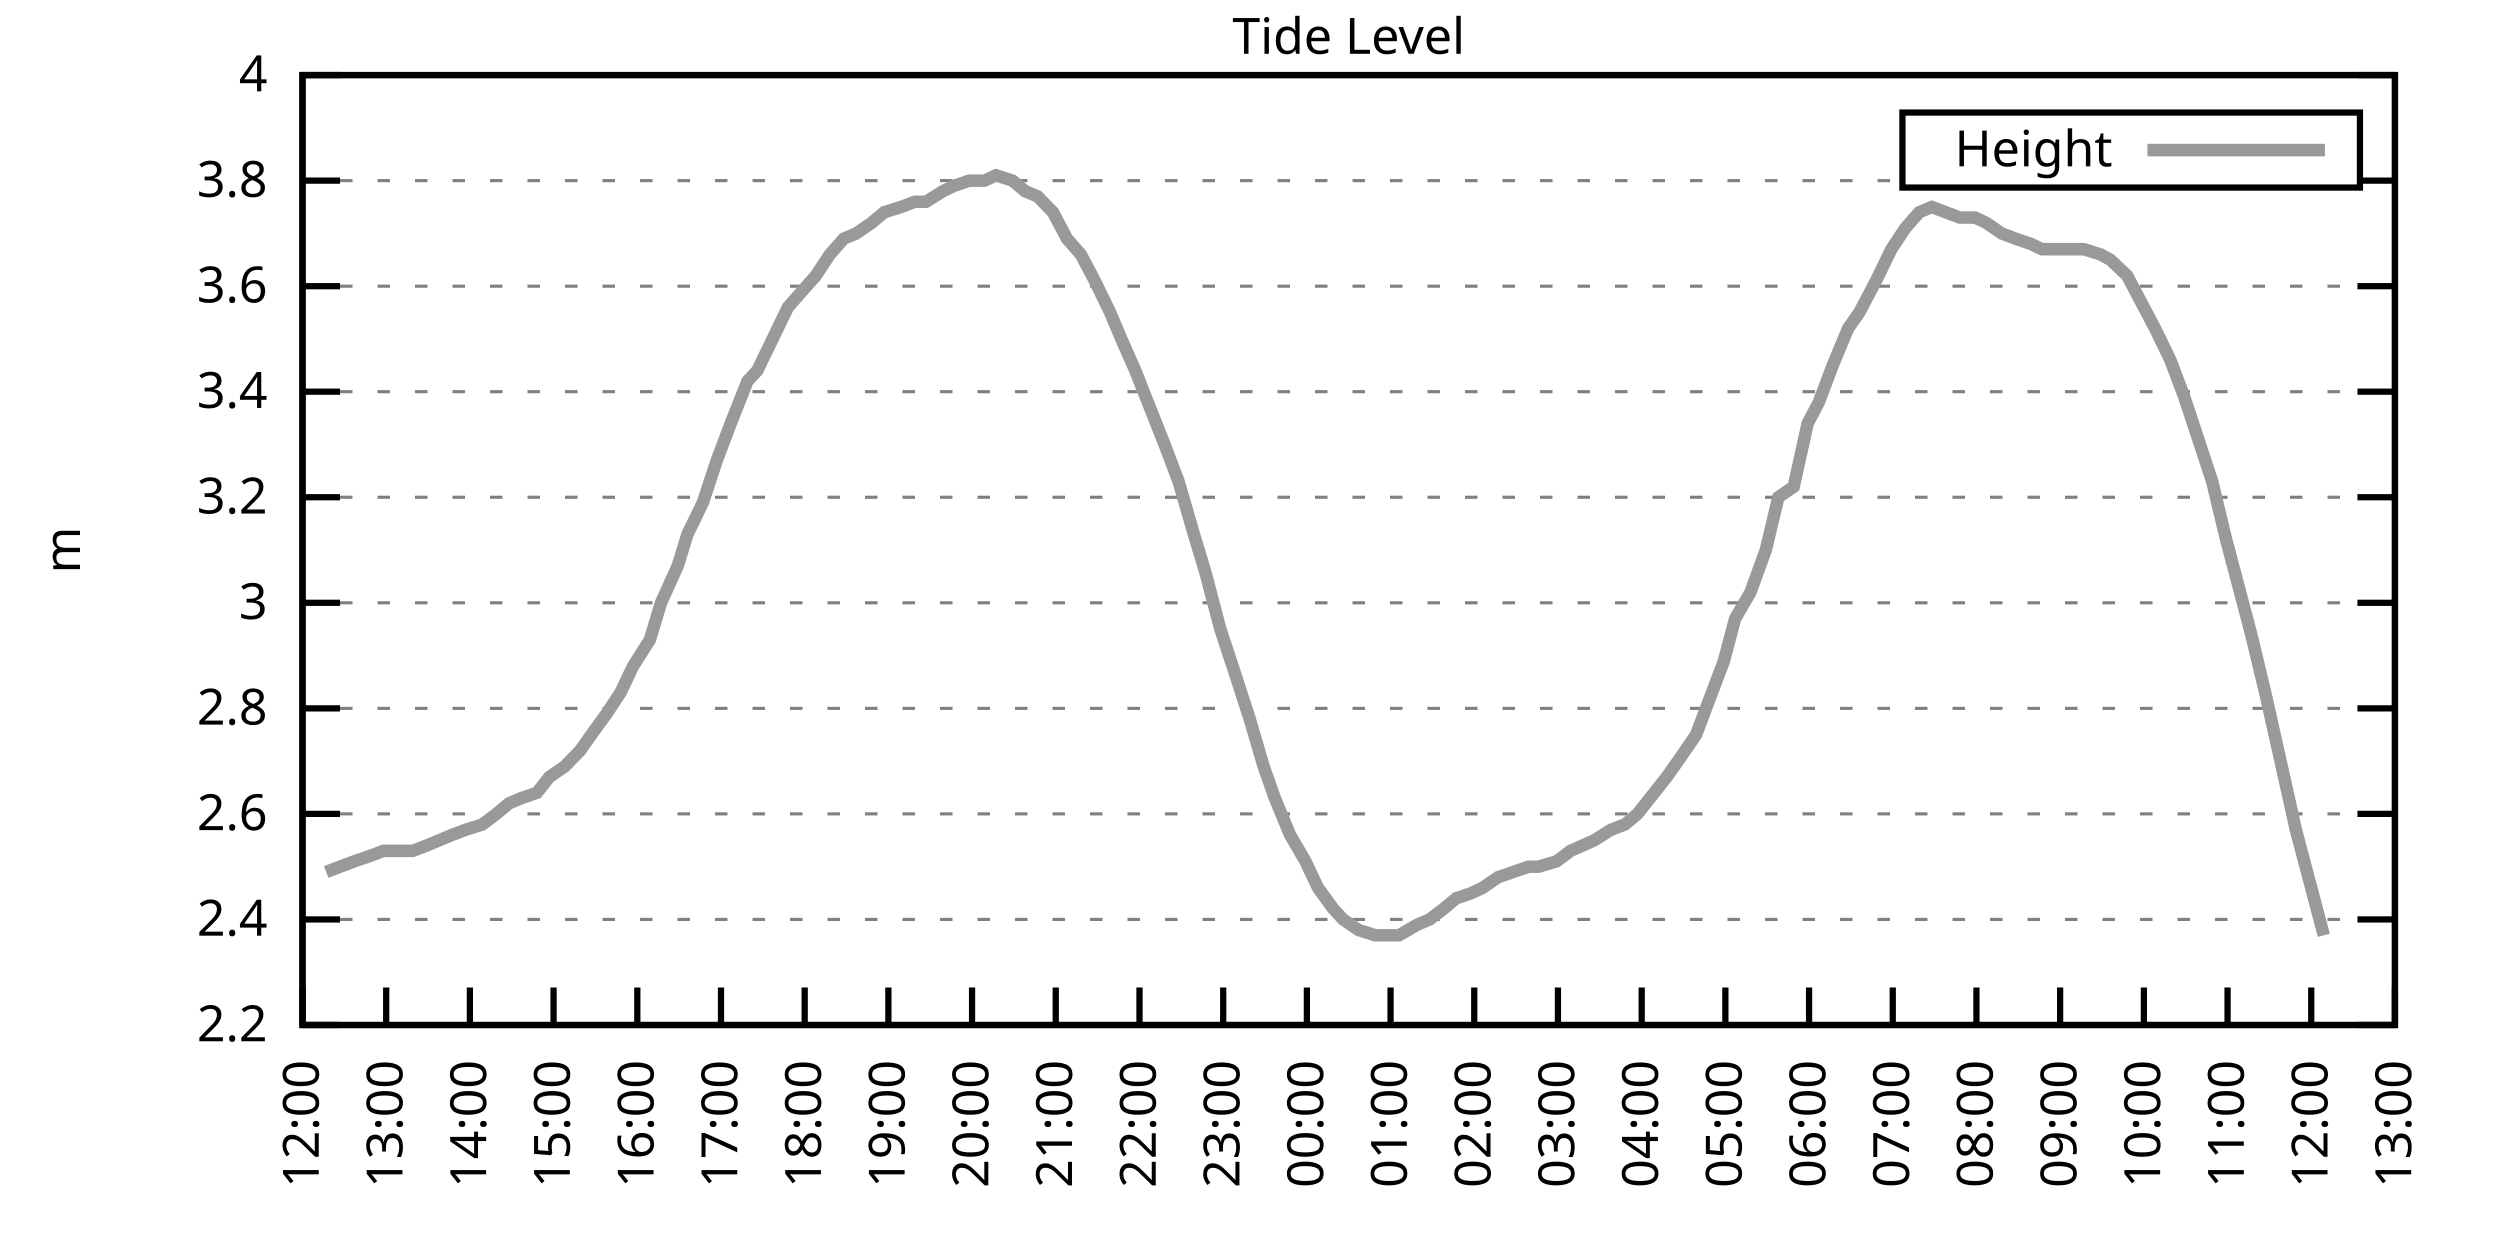
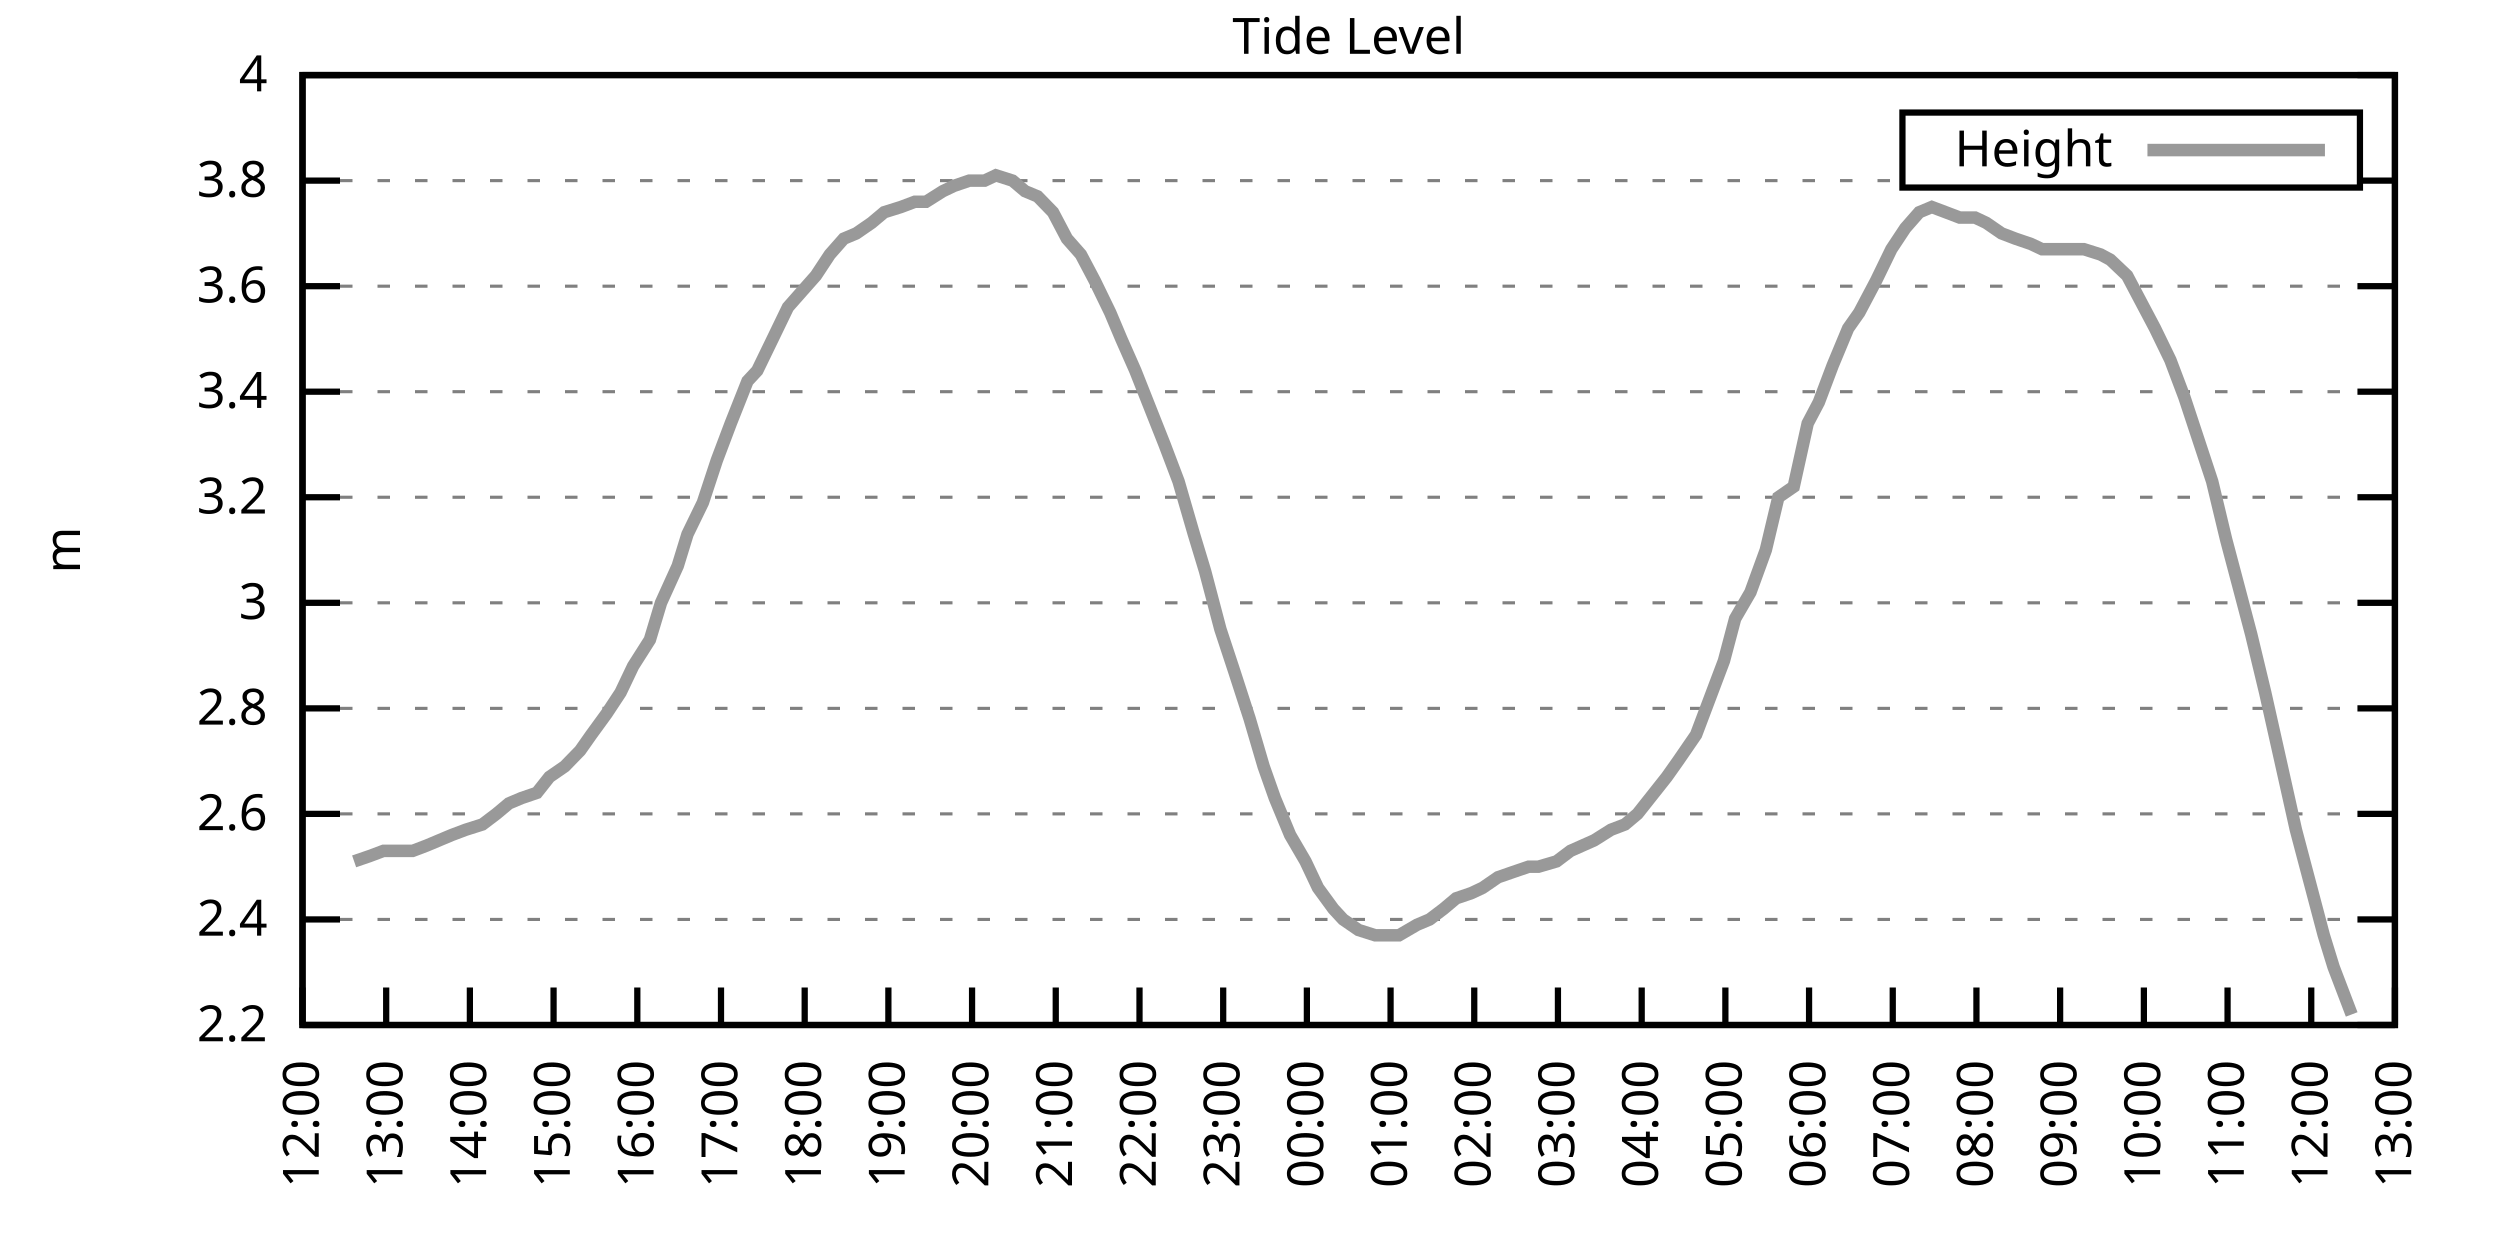
<svg xmlns="http://www.w3.org/2000/svg" xmlns:xlink="http://www.w3.org/1999/xlink" width="400" height="200" viewBox="0 0 400 200">
  <g id="gnuplot_canvas">
    <rect x="0" y="0" width="400" height="200" fill="none" />
    <defs>
      <circle id="gpDot" r="0.5" stroke-width="0.5" stroke="currentColor" />
      <path id="gpPt0" stroke-width="0.333" stroke="currentColor" d="M-1,0 h2 M0,-1 v2" />
      <path id="gpPt1" stroke-width="0.333" stroke="currentColor" d="M-1,-1 L1,1 M1,-1 L-1,1" />
      <path id="gpPt2" stroke-width="0.333" stroke="currentColor" d="M-1,0 L1,0 M0,-1 L0,1 M-1,-1 L1,1 M-1,1 L1,-1" />
      <rect id="gpPt3" stroke-width="0.333" stroke="currentColor" x="-1" y="-1" width="2" height="2" />
      <rect id="gpPt4" stroke-width="0.333" stroke="currentColor" fill="currentColor" x="-1" y="-1" width="2" height="2" />
      <circle id="gpPt5" stroke-width="0.333" stroke="currentColor" cx="0" cy="0" r="1" />
      <use xlink:href="#gpPt5" id="gpPt6" fill="currentColor" stroke="none" />
      <path id="gpPt7" stroke-width="0.333" stroke="currentColor" d="M0,-1.33 L-1.33,0.67 L1.33,0.67 z" />
      <use xlink:href="#gpPt7" id="gpPt8" fill="currentColor" stroke="none" />
      <use xlink:href="#gpPt7" id="gpPt9" stroke="currentColor" transform="rotate(180)" />
      <use xlink:href="#gpPt9" id="gpPt10" fill="currentColor" stroke="none" />
      <use xlink:href="#gpPt3" id="gpPt11" stroke="currentColor" transform="rotate(45)" />
      <use xlink:href="#gpPt11" id="gpPt12" fill="currentColor" stroke="none" />
      <path id="gpPt13" stroke-width="0.333" stroke="currentColor" d="M0,1.330 L1.265,0.411 L0.782,-1.067 L-0.782,-1.076 L-1.265,0.411 z" />
      <use xlink:href="#gpPt13" id="gpPt14" fill="currentColor" stroke="none" />
      <filter id="textbox" filterUnits="objectBoundingBox" x="0" y="0" height="1" width="1">
        <feFlood flood-color="white" flood-opacity="1" result="bgnd" />
        <feComposite in="SourceGraphic" in2="bgnd" operator="atop" />
      </filter>
      <filter id="greybox" filterUnits="objectBoundingBox" x="0" y="0" height="1" width="1">
        <feFlood flood-color="lightgrey" flood-opacity="1" result="grey" />
        <feComposite in="SourceGraphic" in2="grey" operator="atop" />
      </filter>
    </defs>
    <g fill="none" color="white" stroke="currentColor" stroke-width="1.00" stroke-linecap="butt" stroke-linejoin="miter">
</g>
    <g fill="none" color="black" stroke="currentColor" stroke-width="1.00" stroke-linecap="butt" stroke-linejoin="miter">
      <g stroke="none" shape-rendering="crispEdges">
        <polygon fill="rgb(255, 255, 255)" points="48.40,164.00 383.18,164.00 383.18,12.02 48.40,12.02 " />
      </g>
    </g>
    <g fill="none" color="black" stroke="currentColor" stroke-width="1.00" stroke-linecap="butt" stroke-linejoin="miter">
</g>
    <g fill="none" color="black" stroke="black" stroke-width="0.50" stroke-linecap="butt" stroke-linejoin="miter">
</g>
    <g fill="none" color="gray" stroke="currentColor" stroke-width="0.50" stroke-linecap="butt" stroke-linejoin="miter">
      <path stroke="gray" stroke-dasharray="2,4" class="gridline" d="M48.40,164.00 L383.19,164.00  " />
    </g>
    <g fill="none" color="gray" stroke="gray" stroke-width="1.00" stroke-linecap="butt" stroke-linejoin="miter">
</g>
    <g fill="none" color="black" stroke="currentColor" stroke-width="1.00" stroke-linecap="butt" stroke-linejoin="miter">
      <path stroke="black" d="M48.40,164.00 L54.40,164.00 M383.19,164.00 L377.19,164.00  " />
      <g transform="translate(42.80,166.60)" stroke="none" fill="black" font-family="Sans" font-size="8.00" text-anchor="end">
        <text>
          <tspan font-family="Sans"> 2.2</tspan>
        </text>
      </g>
    </g>
    <g fill="none" color="black" stroke="currentColor" stroke-width="1.00" stroke-linecap="butt" stroke-linejoin="miter">
</g>
    <g fill="none" color="black" stroke="black" stroke-width="0.50" stroke-linecap="butt" stroke-linejoin="miter">
</g>
    <g fill="none" color="gray" stroke="currentColor" stroke-width="0.50" stroke-linecap="butt" stroke-linejoin="miter">
      <path stroke="gray" stroke-dasharray="2,4" class="gridline" d="M48.40,147.11 L383.19,147.11  " />
    </g>
    <g fill="none" color="gray" stroke="gray" stroke-width="1.00" stroke-linecap="butt" stroke-linejoin="miter">
</g>
    <g fill="none" color="black" stroke="currentColor" stroke-width="1.00" stroke-linecap="butt" stroke-linejoin="miter">
      <path stroke="black" d="M48.40,147.11 L54.40,147.11 M383.19,147.11 L377.19,147.11  " />
      <g transform="translate(42.80,149.71)" stroke="none" fill="black" font-family="Sans" font-size="8.00" text-anchor="end">
        <text>
          <tspan font-family="Sans"> 2.4</tspan>
        </text>
      </g>
    </g>
    <g fill="none" color="black" stroke="currentColor" stroke-width="1.00" stroke-linecap="butt" stroke-linejoin="miter">
</g>
    <g fill="none" color="black" stroke="black" stroke-width="0.50" stroke-linecap="butt" stroke-linejoin="miter">
</g>
    <g fill="none" color="gray" stroke="currentColor" stroke-width="0.50" stroke-linecap="butt" stroke-linejoin="miter">
      <path stroke="gray" stroke-dasharray="2,4" class="gridline" d="M48.40,130.22 L383.19,130.22  " />
    </g>
    <g fill="none" color="gray" stroke="gray" stroke-width="1.00" stroke-linecap="butt" stroke-linejoin="miter">
</g>
    <g fill="none" color="black" stroke="currentColor" stroke-width="1.00" stroke-linecap="butt" stroke-linejoin="miter">
      <path stroke="black" d="M48.40,130.22 L54.40,130.22 M383.19,130.22 L377.19,130.22  " />
      <g transform="translate(42.80,132.82)" stroke="none" fill="black" font-family="Sans" font-size="8.00" text-anchor="end">
        <text>
          <tspan font-family="Sans"> 2.6</tspan>
        </text>
      </g>
    </g>
    <g fill="none" color="black" stroke="currentColor" stroke-width="1.00" stroke-linecap="butt" stroke-linejoin="miter">
</g>
    <g fill="none" color="black" stroke="black" stroke-width="0.50" stroke-linecap="butt" stroke-linejoin="miter">
</g>
    <g fill="none" color="gray" stroke="currentColor" stroke-width="0.50" stroke-linecap="butt" stroke-linejoin="miter">
      <path stroke="gray" stroke-dasharray="2,4" class="gridline" d="M48.40,113.34 L383.19,113.34  " />
    </g>
    <g fill="none" color="gray" stroke="gray" stroke-width="1.00" stroke-linecap="butt" stroke-linejoin="miter">
</g>
    <g fill="none" color="black" stroke="currentColor" stroke-width="1.00" stroke-linecap="butt" stroke-linejoin="miter">
      <path stroke="black" d="M48.40,113.34 L54.40,113.34 M383.19,113.34 L377.19,113.34  " />
      <g transform="translate(42.80,115.94)" stroke="none" fill="black" font-family="Sans" font-size="8.00" text-anchor="end">
        <text>
          <tspan font-family="Sans"> 2.8</tspan>
        </text>
      </g>
    </g>
    <g fill="none" color="black" stroke="currentColor" stroke-width="1.00" stroke-linecap="butt" stroke-linejoin="miter">
</g>
    <g fill="none" color="black" stroke="black" stroke-width="0.50" stroke-linecap="butt" stroke-linejoin="miter">
</g>
    <g fill="none" color="gray" stroke="currentColor" stroke-width="0.50" stroke-linecap="butt" stroke-linejoin="miter">
      <path stroke="gray" stroke-dasharray="2,4" class="gridline" d="M48.40,96.45 L383.19,96.45  " />
    </g>
    <g fill="none" color="gray" stroke="gray" stroke-width="1.00" stroke-linecap="butt" stroke-linejoin="miter">
</g>
    <g fill="none" color="black" stroke="currentColor" stroke-width="1.00" stroke-linecap="butt" stroke-linejoin="miter">
      <path stroke="black" d="M48.40,96.45 L54.40,96.45 M383.19,96.45 L377.19,96.45  " />
      <g transform="translate(42.80,99.05)" stroke="none" fill="black" font-family="Sans" font-size="8.00" text-anchor="end">
        <text>
          <tspan font-family="Sans"> 3</tspan>
        </text>
      </g>
    </g>
    <g fill="none" color="black" stroke="currentColor" stroke-width="1.00" stroke-linecap="butt" stroke-linejoin="miter">
</g>
    <g fill="none" color="black" stroke="black" stroke-width="0.50" stroke-linecap="butt" stroke-linejoin="miter">
</g>
    <g fill="none" color="gray" stroke="currentColor" stroke-width="0.50" stroke-linecap="butt" stroke-linejoin="miter">
      <path stroke="gray" stroke-dasharray="2,4" class="gridline" d="M48.40,79.56 L383.19,79.56  " />
    </g>
    <g fill="none" color="gray" stroke="gray" stroke-width="1.00" stroke-linecap="butt" stroke-linejoin="miter">
</g>
    <g fill="none" color="black" stroke="currentColor" stroke-width="1.00" stroke-linecap="butt" stroke-linejoin="miter">
      <path stroke="black" d="M48.40,79.56 L54.40,79.56 M383.19,79.56 L377.19,79.56  " />
      <g transform="translate(42.80,82.16)" stroke="none" fill="black" font-family="Sans" font-size="8.00" text-anchor="end">
        <text>
          <tspan font-family="Sans"> 3.2</tspan>
        </text>
      </g>
    </g>
    <g fill="none" color="black" stroke="currentColor" stroke-width="1.00" stroke-linecap="butt" stroke-linejoin="miter">
</g>
    <g fill="none" color="black" stroke="black" stroke-width="0.50" stroke-linecap="butt" stroke-linejoin="miter">
</g>
    <g fill="none" color="gray" stroke="currentColor" stroke-width="0.50" stroke-linecap="butt" stroke-linejoin="miter">
      <path stroke="gray" stroke-dasharray="2,4" class="gridline" d="M48.40,62.67 L383.19,62.67  " />
    </g>
    <g fill="none" color="gray" stroke="gray" stroke-width="1.00" stroke-linecap="butt" stroke-linejoin="miter">
</g>
    <g fill="none" color="black" stroke="currentColor" stroke-width="1.00" stroke-linecap="butt" stroke-linejoin="miter">
      <path stroke="black" d="M48.40,62.67 L54.40,62.67 M383.19,62.67 L377.19,62.67  " />
      <g transform="translate(42.80,65.27)" stroke="none" fill="black" font-family="Sans" font-size="8.00" text-anchor="end">
        <text>
          <tspan font-family="Sans"> 3.4</tspan>
        </text>
      </g>
    </g>
    <g fill="none" color="black" stroke="currentColor" stroke-width="1.00" stroke-linecap="butt" stroke-linejoin="miter">
</g>
    <g fill="none" color="black" stroke="black" stroke-width="0.50" stroke-linecap="butt" stroke-linejoin="miter">
</g>
    <g fill="none" color="gray" stroke="currentColor" stroke-width="0.50" stroke-linecap="butt" stroke-linejoin="miter">
      <path stroke="gray" stroke-dasharray="2,4" class="gridline" d="M48.40,45.79 L383.19,45.79  " />
    </g>
    <g fill="none" color="gray" stroke="gray" stroke-width="1.00" stroke-linecap="butt" stroke-linejoin="miter">
</g>
    <g fill="none" color="black" stroke="currentColor" stroke-width="1.00" stroke-linecap="butt" stroke-linejoin="miter">
      <path stroke="black" d="M48.40,45.79 L54.40,45.79 M383.19,45.79 L377.19,45.79  " />
      <g transform="translate(42.80,48.39)" stroke="none" fill="black" font-family="Sans" font-size="8.00" text-anchor="end">
        <text>
          <tspan font-family="Sans"> 3.6</tspan>
        </text>
      </g>
    </g>
    <g fill="none" color="black" stroke="currentColor" stroke-width="1.00" stroke-linecap="butt" stroke-linejoin="miter">
</g>
    <g fill="none" color="black" stroke="black" stroke-width="0.50" stroke-linecap="butt" stroke-linejoin="miter">
</g>
    <g fill="none" color="gray" stroke="currentColor" stroke-width="0.50" stroke-linecap="butt" stroke-linejoin="miter">
      <path stroke="gray" stroke-dasharray="2,4" class="gridline" d="M48.40,28.90 L304.39,28.90 M377.59,28.90 L383.19,28.90  " />
    </g>
    <g fill="none" color="gray" stroke="gray" stroke-width="1.00" stroke-linecap="butt" stroke-linejoin="miter">
</g>
    <g fill="none" color="black" stroke="currentColor" stroke-width="1.00" stroke-linecap="butt" stroke-linejoin="miter">
      <path stroke="black" d="M48.40,28.90 L54.40,28.90 M383.19,28.90 L377.19,28.90  " />
      <g transform="translate(42.80,31.50)" stroke="none" fill="black" font-family="Sans" font-size="8.00" text-anchor="end">
        <text>
          <tspan font-family="Sans"> 3.8</tspan>
        </text>
      </g>
    </g>
    <g fill="none" color="black" stroke="currentColor" stroke-width="1.00" stroke-linecap="butt" stroke-linejoin="miter">
</g>
    <g fill="none" color="black" stroke="black" stroke-width="0.50" stroke-linecap="butt" stroke-linejoin="miter">
</g>
    <g fill="none" color="gray" stroke="currentColor" stroke-width="0.50" stroke-linecap="butt" stroke-linejoin="miter">
      <path stroke="gray" stroke-dasharray="2,4" class="gridline" d="M48.40,12.01 L383.19,12.01  " />
    </g>
    <g fill="none" color="gray" stroke="gray" stroke-width="1.00" stroke-linecap="butt" stroke-linejoin="miter">
</g>
    <g fill="none" color="black" stroke="currentColor" stroke-width="1.00" stroke-linecap="butt" stroke-linejoin="miter">
      <path stroke="black" d="M48.40,12.01 L54.40,12.01 M383.19,12.01 L377.19,12.01  " />
      <g transform="translate(42.80,14.61)" stroke="none" fill="black" font-family="Sans" font-size="8.00" text-anchor="end">
        <text>
          <tspan font-family="Sans"> 4</tspan>
        </text>
      </g>
    </g>
    <g fill="none" color="black" stroke="currentColor" stroke-width="1.00" stroke-linecap="butt" stroke-linejoin="miter">
      <path stroke="black" d="M48.40,164.00 L48.40,158.00  " />
      <g transform="translate(51.00,169.60) rotate(270.00)" stroke="none" fill="black" font-family="Sans" font-size="8.00" text-anchor="end">
        <text>
          <tspan font-family="Sans">12:00</tspan>
        </text>
      </g>
    </g>
    <g fill="none" color="black" stroke="currentColor" stroke-width="1.00" stroke-linecap="butt" stroke-linejoin="miter">
      <path stroke="black" d="M61.79,164.00 L61.79,158.00  " />
      <g transform="translate(64.39,169.60) rotate(270.00)" stroke="none" fill="black" font-family="Sans" font-size="8.00" text-anchor="end">
        <text>
          <tspan font-family="Sans">13:00</tspan>
        </text>
      </g>
    </g>
    <g fill="none" color="black" stroke="currentColor" stroke-width="1.00" stroke-linecap="butt" stroke-linejoin="miter">
      <path stroke="black" d="M75.18,164.00 L75.18,158.00  " />
      <g transform="translate(77.78,169.60) rotate(270.00)" stroke="none" fill="black" font-family="Sans" font-size="8.00" text-anchor="end">
        <text>
          <tspan font-family="Sans">14:00</tspan>
        </text>
      </g>
    </g>
    <g fill="none" color="black" stroke="currentColor" stroke-width="1.00" stroke-linecap="butt" stroke-linejoin="miter">
      <path stroke="black" d="M88.57,164.00 L88.57,158.00  " />
      <g transform="translate(91.17,169.60) rotate(270.00)" stroke="none" fill="black" font-family="Sans" font-size="8.00" text-anchor="end">
        <text>
          <tspan font-family="Sans">15:00</tspan>
        </text>
      </g>
    </g>
    <g fill="none" color="black" stroke="currentColor" stroke-width="1.00" stroke-linecap="butt" stroke-linejoin="miter">
      <path stroke="black" d="M101.97,164.00 L101.97,158.00  " />
      <g transform="translate(104.57,169.60) rotate(270.00)" stroke="none" fill="black" font-family="Sans" font-size="8.00" text-anchor="end">
        <text>
          <tspan font-family="Sans">16:00</tspan>
        </text>
      </g>
    </g>
    <g fill="none" color="black" stroke="currentColor" stroke-width="1.00" stroke-linecap="butt" stroke-linejoin="miter">
      <path stroke="black" d="M115.36,164.00 L115.36,158.00  " />
      <g transform="translate(117.96,169.60) rotate(270.00)" stroke="none" fill="black" font-family="Sans" font-size="8.00" text-anchor="end">
        <text>
          <tspan font-family="Sans">17:00</tspan>
        </text>
      </g>
    </g>
    <g fill="none" color="black" stroke="currentColor" stroke-width="1.00" stroke-linecap="butt" stroke-linejoin="miter">
      <path stroke="black" d="M128.75,164.00 L128.75,158.00  " />
      <g transform="translate(131.35,169.60) rotate(270.00)" stroke="none" fill="black" font-family="Sans" font-size="8.00" text-anchor="end">
        <text>
          <tspan font-family="Sans">18:00</tspan>
        </text>
      </g>
    </g>
    <g fill="none" color="black" stroke="currentColor" stroke-width="1.00" stroke-linecap="butt" stroke-linejoin="miter">
      <path stroke="black" d="M142.14,164.00 L142.14,158.00  " />
      <g transform="translate(144.74,169.60) rotate(270.00)" stroke="none" fill="black" font-family="Sans" font-size="8.00" text-anchor="end">
        <text>
          <tspan font-family="Sans">19:00</tspan>
        </text>
      </g>
    </g>
    <g fill="none" color="black" stroke="currentColor" stroke-width="1.00" stroke-linecap="butt" stroke-linejoin="miter">
      <path stroke="black" d="M155.53,164.00 L155.53,158.00  " />
      <g transform="translate(158.13,169.60) rotate(270.00)" stroke="none" fill="black" font-family="Sans" font-size="8.00" text-anchor="end">
        <text>
          <tspan font-family="Sans">20:00</tspan>
        </text>
      </g>
    </g>
    <g fill="none" color="black" stroke="currentColor" stroke-width="1.00" stroke-linecap="butt" stroke-linejoin="miter">
      <path stroke="black" d="M168.92,164.00 L168.92,158.00  " />
      <g transform="translate(171.52,169.60) rotate(270.00)" stroke="none" fill="black" font-family="Sans" font-size="8.00" text-anchor="end">
        <text>
          <tspan font-family="Sans">21:00</tspan>
        </text>
      </g>
    </g>
    <g fill="none" color="black" stroke="currentColor" stroke-width="1.00" stroke-linecap="butt" stroke-linejoin="miter">
      <path stroke="black" d="M182.32,164.00 L182.32,158.00  " />
      <g transform="translate(184.92,169.60) rotate(270.00)" stroke="none" fill="black" font-family="Sans" font-size="8.00" text-anchor="end">
        <text>
          <tspan font-family="Sans">22:00</tspan>
        </text>
      </g>
    </g>
    <g fill="none" color="black" stroke="currentColor" stroke-width="1.00" stroke-linecap="butt" stroke-linejoin="miter">
      <path stroke="black" d="M195.71,164.00 L195.71,158.00  " />
      <g transform="translate(198.31,169.60) rotate(270.00)" stroke="none" fill="black" font-family="Sans" font-size="8.00" text-anchor="end">
        <text>
          <tspan font-family="Sans">23:00</tspan>
        </text>
      </g>
    </g>
    <g fill="none" color="black" stroke="currentColor" stroke-width="1.00" stroke-linecap="butt" stroke-linejoin="miter">
      <path stroke="black" d="M209.10,164.00 L209.10,158.00  " />
      <g transform="translate(211.70,169.60) rotate(270.00)" stroke="none" fill="black" font-family="Sans" font-size="8.00" text-anchor="end">
        <text>
          <tspan font-family="Sans">00:00</tspan>
        </text>
      </g>
    </g>
    <g fill="none" color="black" stroke="currentColor" stroke-width="1.00" stroke-linecap="butt" stroke-linejoin="miter">
      <path stroke="black" d="M222.49,164.00 L222.49,158.00  " />
      <g transform="translate(225.09,169.60) rotate(270.00)" stroke="none" fill="black" font-family="Sans" font-size="8.00" text-anchor="end">
        <text>
          <tspan font-family="Sans">01:00</tspan>
        </text>
      </g>
    </g>
    <g fill="none" color="black" stroke="currentColor" stroke-width="1.00" stroke-linecap="butt" stroke-linejoin="miter">
      <path stroke="black" d="M235.88,164.00 L235.88,158.00  " />
      <g transform="translate(238.48,169.60) rotate(270.00)" stroke="none" fill="black" font-family="Sans" font-size="8.00" text-anchor="end">
        <text>
          <tspan font-family="Sans">02:00</tspan>
        </text>
      </g>
    </g>
    <g fill="none" color="black" stroke="currentColor" stroke-width="1.00" stroke-linecap="butt" stroke-linejoin="miter">
      <path stroke="black" d="M249.27,164.00 L249.27,158.00  " />
      <g transform="translate(251.87,169.60) rotate(270.00)" stroke="none" fill="black" font-family="Sans" font-size="8.00" text-anchor="end">
        <text>
          <tspan font-family="Sans">03:00</tspan>
        </text>
      </g>
    </g>
    <g fill="none" color="black" stroke="currentColor" stroke-width="1.00" stroke-linecap="butt" stroke-linejoin="miter">
      <path stroke="black" d="M262.67,164.00 L262.67,158.00  " />
      <g transform="translate(265.27,169.60) rotate(270.00)" stroke="none" fill="black" font-family="Sans" font-size="8.00" text-anchor="end">
        <text>
          <tspan font-family="Sans">04:00</tspan>
        </text>
      </g>
    </g>
    <g fill="none" color="black" stroke="currentColor" stroke-width="1.00" stroke-linecap="butt" stroke-linejoin="miter">
      <path stroke="black" d="M276.06,164.00 L276.06,158.00  " />
      <g transform="translate(278.66,169.60) rotate(270.00)" stroke="none" fill="black" font-family="Sans" font-size="8.00" text-anchor="end">
        <text>
          <tspan font-family="Sans">05:00</tspan>
        </text>
      </g>
    </g>
    <g fill="none" color="black" stroke="currentColor" stroke-width="1.00" stroke-linecap="butt" stroke-linejoin="miter">
      <path stroke="black" d="M289.45,164.00 L289.45,158.00  " />
      <g transform="translate(292.05,169.60) rotate(270.00)" stroke="none" fill="black" font-family="Sans" font-size="8.00" text-anchor="end">
        <text>
          <tspan font-family="Sans">06:00</tspan>
        </text>
      </g>
    </g>
    <g fill="none" color="black" stroke="currentColor" stroke-width="1.00" stroke-linecap="butt" stroke-linejoin="miter">
      <path stroke="black" d="M302.84,164.00 L302.84,158.00  " />
      <g transform="translate(305.44,169.60) rotate(270.00)" stroke="none" fill="black" font-family="Sans" font-size="8.00" text-anchor="end">
        <text>
          <tspan font-family="Sans">07:00</tspan>
        </text>
      </g>
    </g>
    <g fill="none" color="black" stroke="currentColor" stroke-width="1.00" stroke-linecap="butt" stroke-linejoin="miter">
      <path stroke="black" d="M316.23,164.00 L316.23,158.00  " />
      <g transform="translate(318.83,169.60) rotate(270.00)" stroke="none" fill="black" font-family="Sans" font-size="8.00" text-anchor="end">
        <text>
          <tspan font-family="Sans">08:00</tspan>
        </text>
      </g>
    </g>
    <g fill="none" color="black" stroke="currentColor" stroke-width="1.00" stroke-linecap="butt" stroke-linejoin="miter">
      <path stroke="black" d="M329.62,164.00 L329.62,158.00  " />
      <g transform="translate(332.22,169.60) rotate(270.00)" stroke="none" fill="black" font-family="Sans" font-size="8.00" text-anchor="end">
        <text>
          <tspan font-family="Sans">09:00</tspan>
        </text>
      </g>
    </g>
    <g fill="none" color="black" stroke="currentColor" stroke-width="1.00" stroke-linecap="butt" stroke-linejoin="miter">
      <path stroke="black" d="M343.02,164.00 L343.02,158.00  " />
      <g transform="translate(345.62,169.60) rotate(270.00)" stroke="none" fill="black" font-family="Sans" font-size="8.00" text-anchor="end">
        <text>
          <tspan font-family="Sans">10:00</tspan>
        </text>
      </g>
    </g>
    <g fill="none" color="black" stroke="currentColor" stroke-width="1.00" stroke-linecap="butt" stroke-linejoin="miter">
      <path stroke="black" d="M356.41,164.00 L356.41,158.00  " />
      <g transform="translate(359.01,169.60) rotate(270.00)" stroke="none" fill="black" font-family="Sans" font-size="8.00" text-anchor="end">
        <text>
          <tspan font-family="Sans">11:00</tspan>
        </text>
      </g>
    </g>
    <g fill="none" color="black" stroke="currentColor" stroke-width="1.00" stroke-linecap="butt" stroke-linejoin="miter">
      <path stroke="black" d="M369.80,164.00 L369.80,158.00  " />
      <g transform="translate(372.40,169.60) rotate(270.00)" stroke="none" fill="black" font-family="Sans" font-size="8.00" text-anchor="end">
        <text>
          <tspan font-family="Sans">12:00</tspan>
        </text>
      </g>
    </g>
    <g fill="none" color="black" stroke="currentColor" stroke-width="1.00" stroke-linecap="butt" stroke-linejoin="miter">
      <path stroke="black" d="M383.19,164.00 L383.19,158.00  " />
      <g transform="translate(385.79,169.60) rotate(270.00)" stroke="none" fill="black" font-family="Sans" font-size="8.00" text-anchor="end">
        <text>
          <tspan font-family="Sans">13:00</tspan>
        </text>
      </g>
    </g>
    <g fill="none" color="black" stroke="currentColor" stroke-width="1.00" stroke-linecap="butt" stroke-linejoin="miter">
</g>
    <g fill="none" color="black" stroke="currentColor" stroke-width="1.00" stroke-linecap="butt" stroke-linejoin="miter">
      <path stroke="black" d="M48.40,12.01 L48.40,164.00 L383.19,164.00 L383.19,12.01 L48.40,12.01 Z  " />
    </g>
    <g fill="none" color="black" stroke="currentColor" stroke-width="1.00" stroke-linecap="butt" stroke-linejoin="miter">
</g>
    <g fill="none" color="black" stroke="currentColor" stroke-width="1.00" stroke-linecap="butt" stroke-linejoin="miter">
      <path stroke="black" d="M304.39,30.01 L304.39,18.01 L377.59,18.01 L377.59,30.01 L304.39,30.01 Z  " />
    </g>
    <g id="Tide_level_plot_1">
      <g fill="none" color="white" stroke="black" stroke-width="2.00" stroke-linecap="butt" stroke-linejoin="miter">
</g>
      <g fill="none" color="black" stroke="currentColor" stroke-width="2.00" stroke-linecap="butt" stroke-linejoin="miter">
        <g transform="translate(337.99,26.61)" stroke="none" fill="black" font-family="Sans" font-size="8.00" text-anchor="end">
          <text>
            <tspan font-family="Sans">Height</tspan>
          </text>
        </g>
      </g>
      <g fill="none" color="black" stroke="currentColor" stroke-width="2.00" stroke-linecap="butt" stroke-linejoin="miter">
-         <path stroke="rgb(153, 153, 153)" d="M343.59,24.01 L371.99,24.01 M52.19,139.51 L54.43,138.67 L56.66,137.82 L59.11,136.98 L61.35,136.14 L63.80,136.14   L66.03,136.14 L68.26,135.29 L72.28,133.60 L74.51,132.76 L77.19,131.91 L79.42,130.22 L81.43,128.54 L83.44,127.69   L85.90,126.85 L87.91,124.31 L90.36,122.62 L92.82,120.09 L94.60,117.56 L97.06,114.18 L99.29,110.80 L101.30,106.58   L103.98,102.36 L105.76,96.45 L108.44,90.54 L110.00,85.47 L112.46,80.41 L114.69,73.65 L116.92,67.74 L119.60,60.98   L121.16,59.30 L123.62,54.23 L126.07,49.16 L128.30,46.63 L130.54,44.10 L132.77,40.72 L135.00,38.19 L137.01,37.34   L139.46,35.65 L141.47,33.96 L144.15,33.12 L146.38,32.28 L148.17,32.28 L150.85,30.59 L152.63,29.74 L155.09,28.90   L157.54,28.90 L159.33,28.05 L162.01,28.90 L164.01,30.59 L166.02,31.43 L168.48,33.96 L170.71,38.19 L172.94,40.72   L175.17,44.94 L177.63,50.01 L179.41,54.23 L181.65,59.30 L184.32,66.05 L186.33,71.12 L188.57,77.03 L191.02,85.47   L192.81,91.38 L195.26,100.67 L197.49,107.43 L199.95,115.03 L202.18,122.62 L203.97,127.69 L206.42,133.60 L208.88,137.82   L210.88,142.05 L213.34,145.42 L214.90,147.11 L217.36,148.80 L220.04,149.65 L222.04,149.65 L223.83,149.65 L226.73,147.96   L228.74,147.11 L230.97,145.42 L232.98,143.73 L235.44,142.89 L237.22,142.05 L239.68,140.36 L242.13,139.51 L244.59,138.67   L246.15,138.67 L249.05,137.82 L251.28,136.14 L255.08,134.45 L257.76,132.76 L259.99,131.91 L262.00,130.22 L264.67,126.85   L266.68,124.31 L268.47,121.78 L271.37,117.56 L273.60,111.65 L275.83,105.74 L277.62,98.98 L280.07,94.76 L282.53,88.00   L284.54,79.56 L286.99,77.87 L289.23,67.74 L291.01,64.36 L293.24,58.45 L295.70,52.54 L297.48,50.01 L300.16,44.94   L302.62,39.87 L304.85,36.50 L307.08,33.96 L309.09,33.12 L311.32,33.96 L313.55,34.81 L316.01,34.81 L317.79,35.65   L320.25,37.34 L322.48,38.19 L324.94,39.03 L326.72,39.87 L328.95,39.87 L331.19,39.87 L333.42,39.87 L336.10,40.72   L337.66,41.56 L340.34,44.10 L342.57,48.32 L344.80,52.54 L347.26,57.61 L349.49,63.52 L351.72,70.27 L353.95,77.03   L356.18,86.32 L357.97,93.07 L360.20,101.52 L362.43,110.80 L364.89,121.78 L367.34,132.76 L369.35,140.36 L371.81,149.65    " />
+         <path stroke="rgb(153, 153, 153)" d="M343.59,24.01 L371.99,24.01 M56.66,137.82 L59.11,136.98 L61.35,136.14 L63.80,136.14 L66.03,136.14 L68.26,135.29   L72.28,133.60 L74.51,132.76 L77.19,131.91 L79.42,130.22 L81.43,128.54 L83.44,127.69 L85.90,126.85 L87.91,124.31   L90.36,122.62 L92.82,120.09 L94.60,117.56 L97.06,114.18 L99.29,110.80 L101.30,106.58 L103.98,102.36 L105.76,96.45   L108.44,90.54 L110.00,85.47 L112.46,80.41 L114.69,73.65 L116.92,67.74 L119.60,60.98 L121.16,59.30 L123.62,54.23   L126.07,49.16 L128.30,46.63 L130.54,44.10 L132.77,40.72 L135.00,38.19 L137.01,37.34 L139.46,35.65 L141.47,33.96   L144.15,33.12 L146.38,32.28 L148.17,32.28 L150.85,30.59 L152.63,29.74 L155.09,28.90 L157.54,28.90 L159.33,28.05   L162.01,28.90 L164.01,30.59 L166.02,31.43 L168.48,33.96 L170.71,38.19 L172.94,40.72 L175.17,44.94 L177.63,50.01   L179.41,54.23 L181.65,59.30 L184.32,66.05 L186.33,71.12 L188.57,77.03 L191.02,85.47 L192.81,91.38 L195.26,100.67   L197.49,107.43 L199.95,115.03 L202.18,122.62 L203.97,127.69 L206.42,133.60 L208.88,137.82 L210.88,142.05 L213.34,145.42   L214.90,147.11 L217.36,148.80 L220.04,149.65 L222.04,149.65 L223.83,149.65 L226.73,147.96 L228.74,147.11 L230.97,145.42   L232.98,143.73 L235.44,142.89 L237.22,142.05 L239.68,140.36 L242.13,139.51 L244.59,138.67 L246.15,138.67 L249.05,137.82   L251.28,136.14 L255.08,134.45 L257.76,132.76 L259.99,131.91 L262.00,130.22 L264.67,126.85 L266.68,124.31 L268.47,121.78   L271.37,117.56 L273.60,111.65 L275.83,105.74 L277.62,98.98 L280.07,94.76 L282.53,88.00 L284.54,79.56 L286.99,77.87   L289.23,67.74 L291.01,64.36 L293.24,58.45 L295.70,52.54 L297.48,50.01 L300.16,44.94 L302.62,39.87 L304.85,36.50   L307.08,33.96 L309.09,33.12 L311.32,33.96 L313.55,34.81 L316.01,34.81 L317.79,35.65 L320.25,37.34 L322.48,38.19   L324.94,39.03 L326.72,39.87 L328.95,39.87 L331.19,39.87 L333.42,39.87 L336.10,40.72 L337.66,41.56 L340.34,44.10   L342.57,48.32 L344.80,52.54 L347.26,57.61 L349.49,63.52 L351.72,70.27 L353.95,77.03 L356.18,86.32 L357.97,93.07   L360.20,101.52 L362.43,110.80 L364.89,121.78 L367.34,132.76 L369.35,140.36 L371.81,149.65 L373.37,154.71 L376.27,162.31    " />
      </g>
    </g>
    <g fill="none" color="black" stroke="currentColor" stroke-width="2.00" stroke-linecap="butt" stroke-linejoin="miter">
</g>
    <g fill="none" color="black" stroke="black" stroke-width="1.00" stroke-linecap="butt" stroke-linejoin="miter">
</g>
    <g fill="none" color="black" stroke="currentColor" stroke-width="1.00" stroke-linecap="butt" stroke-linejoin="miter">
      <path stroke="black" d="M48.40,12.01 L48.40,164.00 L383.19,164.00 L383.19,12.01 L48.40,12.01 Z  " />
      <g transform="translate(12.80,88.01) rotate(270.00)" stroke="none" fill="black" font-family="Sans" font-size="8.00" text-anchor="middle">
        <text>
          <tspan font-family="Sans">m</tspan>
        </text>
      </g>
    </g>
    <g fill="none" color="black" stroke="currentColor" stroke-width="1.00" stroke-linecap="butt" stroke-linejoin="miter">
</g>
    <g fill="none" color="black" stroke="currentColor" stroke-width="1.00" stroke-linecap="butt" stroke-linejoin="miter">
      <g transform="translate(215.79,8.61)" stroke="none" fill="black" font-family="Sans" font-size="8.00" text-anchor="middle">
        <text>
          <tspan font-family="Sans">Tide Level</tspan>
        </text>
      </g>
    </g>
    <g fill="none" color="black" stroke="currentColor" stroke-width="1.00" stroke-linecap="butt" stroke-linejoin="miter">
</g>
  </g>
</svg>
